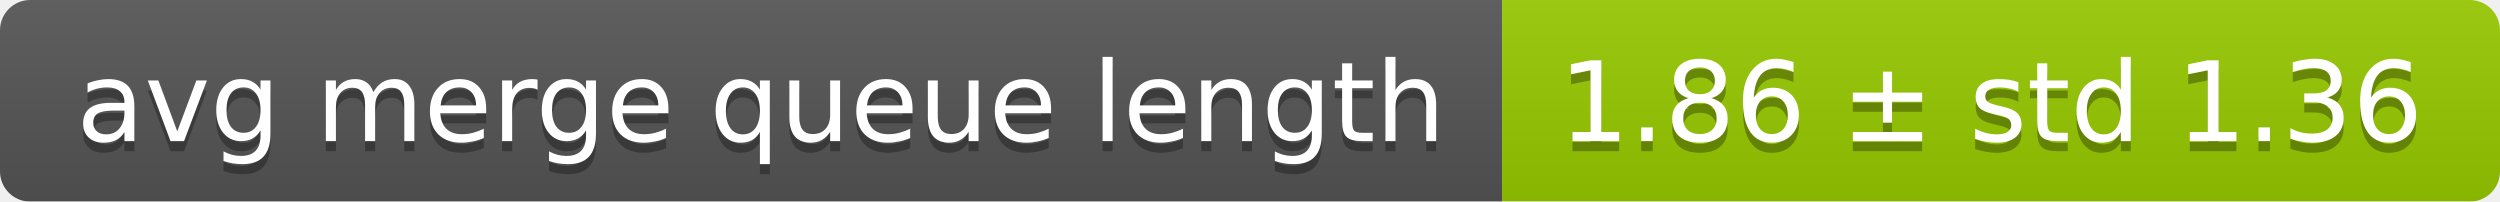
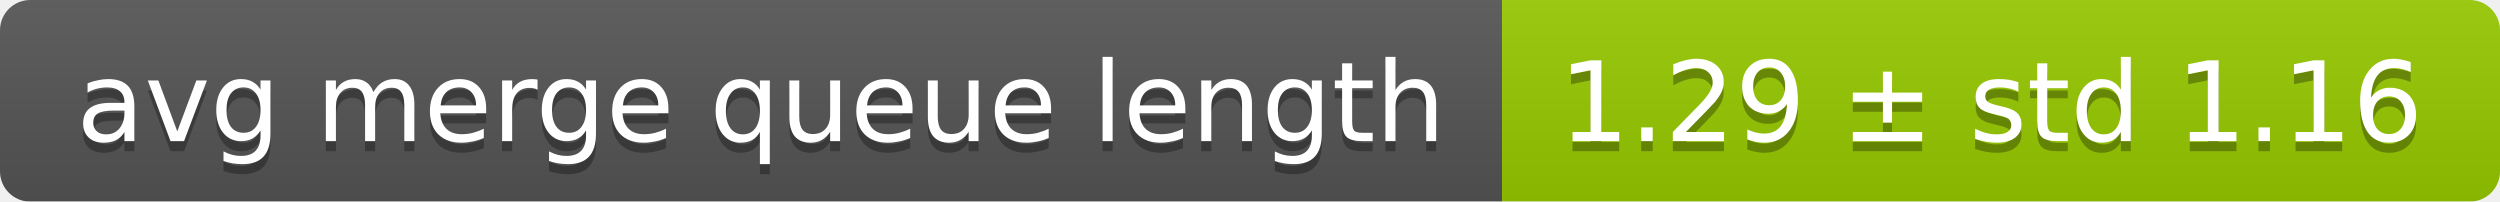
<svg xmlns="http://www.w3.org/2000/svg" width="248" height="20">
  <linearGradient id="smooth" x2="0" y2="100%">
    <stop offset="0" stop-color="#bbb" stop-opacity=".1" />
    <stop offset="1" stop-opacity=".1" />
  </linearGradient>
  <mask id="round">
    <rect width="248" height="20" rx="3" fill="#fff" />
  </mask>
  <g mask="url(#round)">
    <rect width="149" height="20" fill="#555" />
    <rect x="149" width="99" height="20" fill="#97ca00" />
    <rect width="248" height="20" fill="url(#smooth)" />
  </g>
  <g fill="#fff" text-anchor="middle" font-family="DejaVu Sans,Verdana,Geneva,sans-serif" font-size="11">
    <text x="75.5" y="15" fill="#010101" fill-opacity=".3">avg merge queue length</text>
    <text x="75.5" y="14">avg merge queue length</text>
-     <text x="197.5" y="15" fill="#010101" fill-opacity=".3">1.86 ± std 1.36</text>
-     <text x="197.5" y="14">1.86 ± std 1.36</text>
+     <text x="197.5" y="15" fill="#010101" fill-opacity=".3">1.29 ± std 1.16</text>
+     <text x="197.5" y="14">1.29 ± std 1.16</text>
  </g>
</svg>
